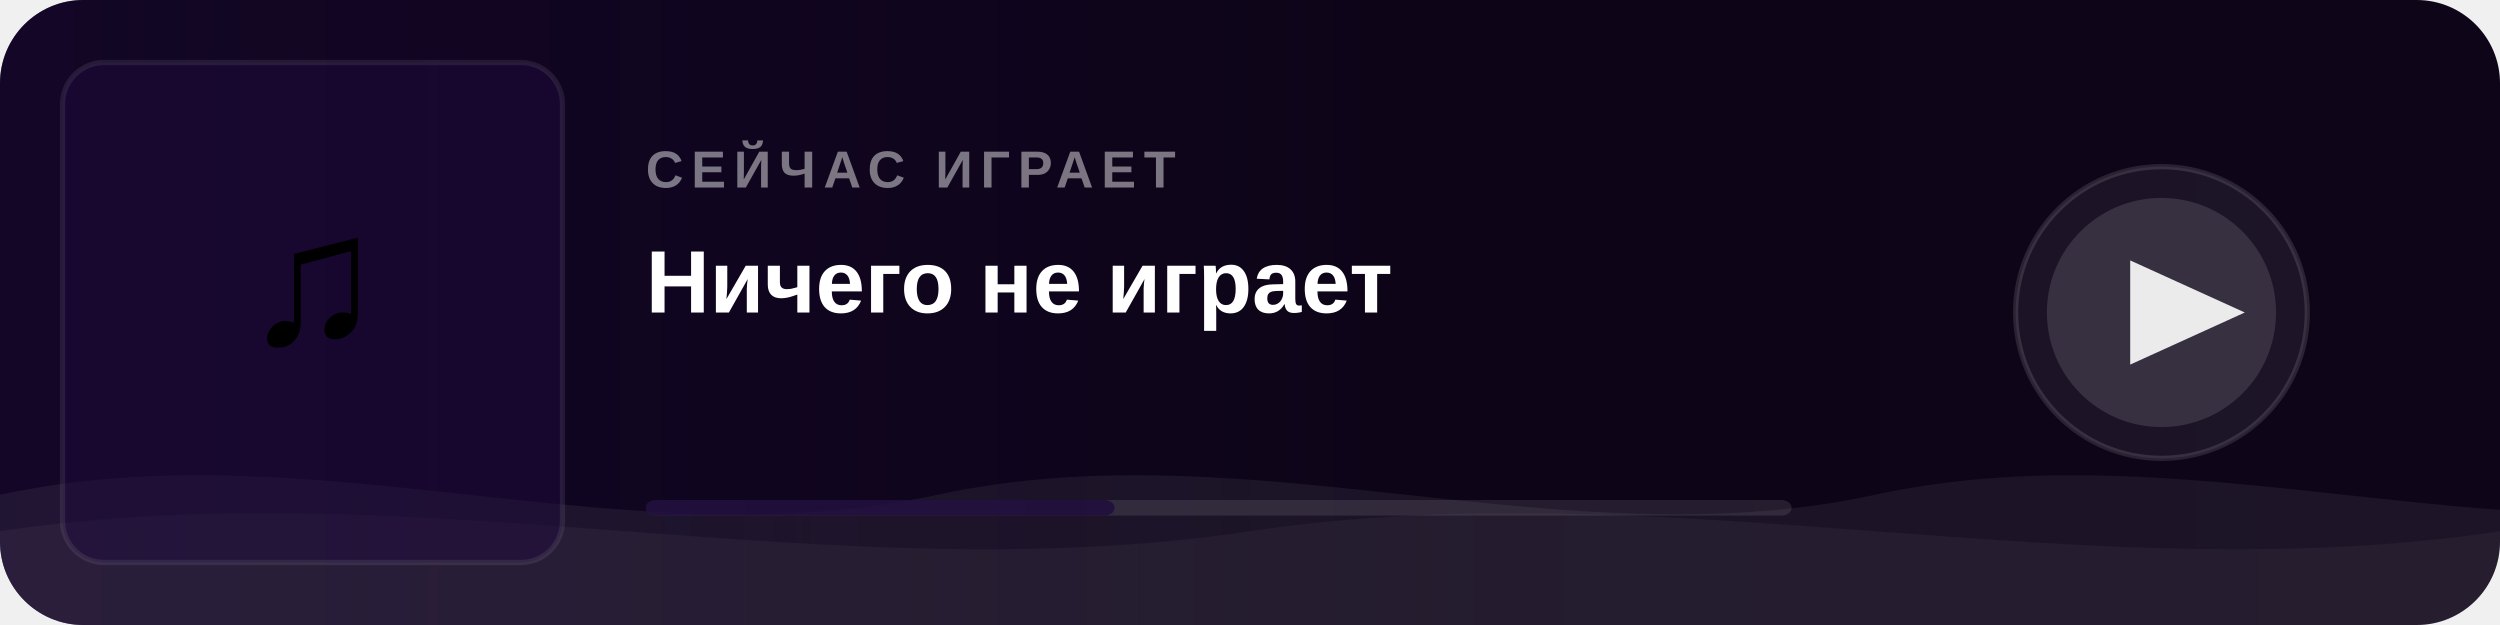
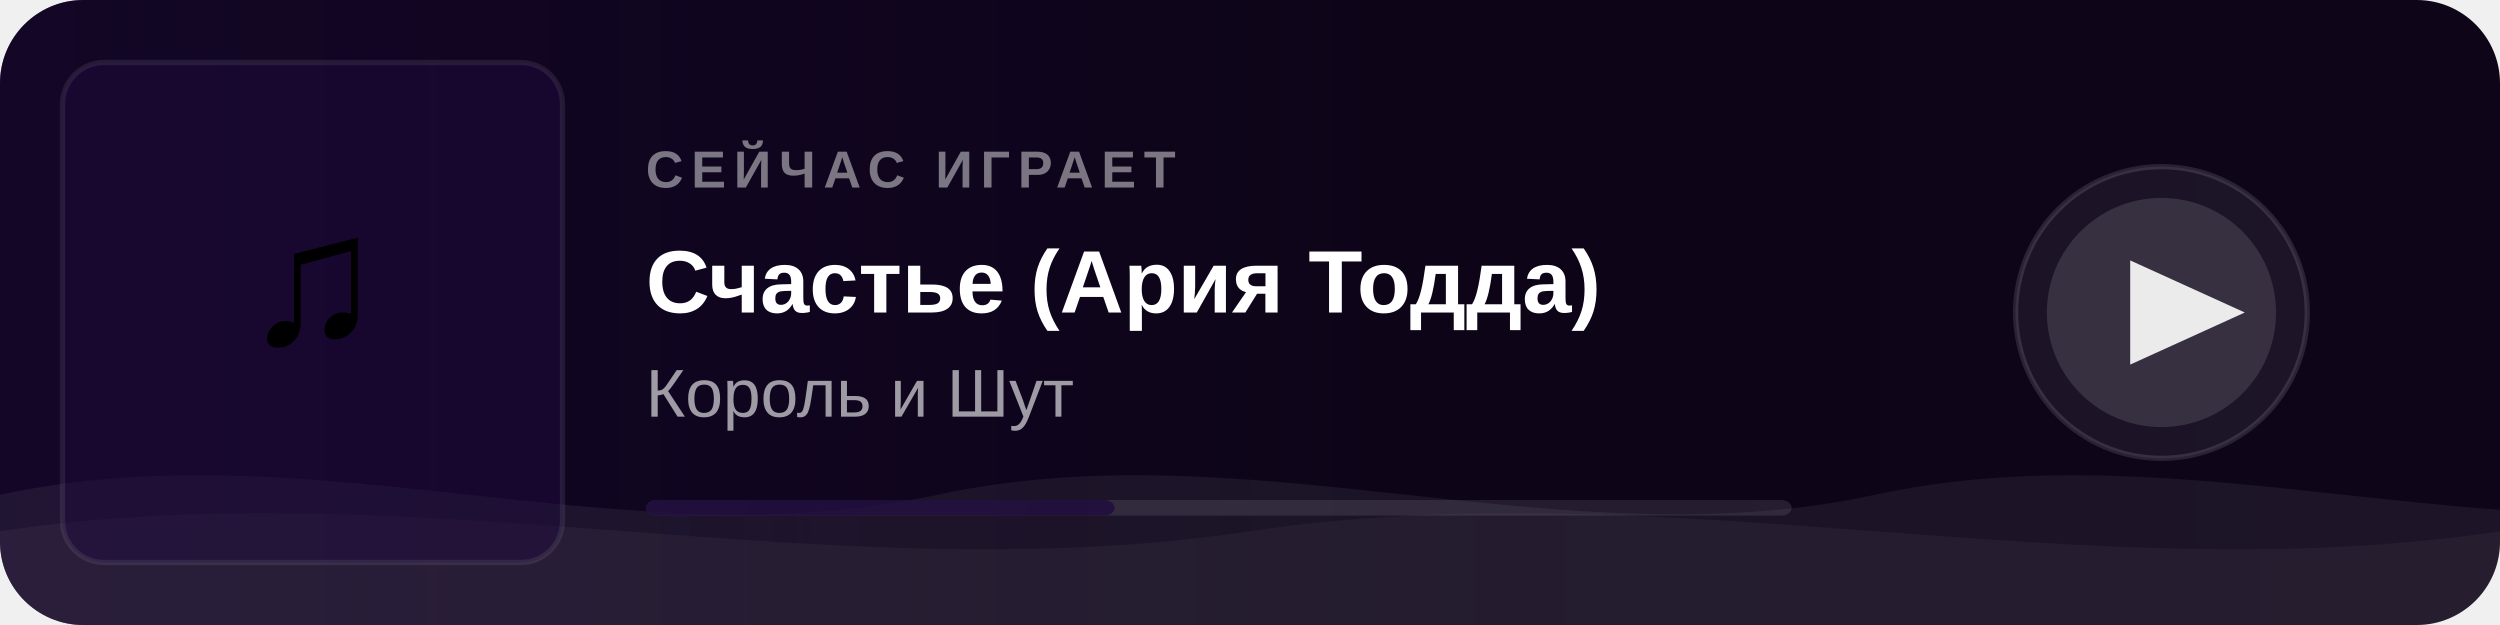
<svg xmlns="http://www.w3.org/2000/svg" width="480" height="120">
  <defs>
    <linearGradient id="bg" x1="0" y1="0" x2="1" y2="0">
      <stop offset="0%" stop-color="#0a0315" />
      <stop offset="100%" stop-color="#0f0519" />
    </linearGradient>
    <linearGradient id="fade" x1="0" y1="0" x2="1" y2="0">
      <stop offset="0%" stop-color="#1e0a3c" stop-opacity="0.45" />
      <stop offset="60%" stop-color="#1e0a3c" stop-opacity="0" />
    </linearGradient>
    <clipPath id="cover-clip">
      <rect x="12" y="12" width="96" height="96" rx="8" />
    </clipPath>
    <clipPath id="card-clip">
      <rect width="480" height="120" rx="16" />
    </clipPath>
    <style>
      @keyframes wm   { 0%{transform:translateX(0)}   100%{transform:translateX(-50%)} }
      @keyframes wm2  { 0%{transform:translateX(0)}   100%{transform:translateX(50%)}  }
      @keyframes pulse { 0%,100%{opacity:1} 50%{opacity:0.5} }
      .wa { animation: wm  6s linear infinite; }
      .wb { animation: wm2 9s linear infinite; }
      .ring { animation: pulse 2s ease-in-out infinite; }
    </style>
  </defs>
  <rect width="480" height="120" rx="16" fill="url(#bg)" />
  <rect width="480" height="120" rx="16" fill="url(#fade)" clip-path="url(#card-clip)" />
  <g clip-path="url(#card-clip)">
    <g class="wa">
      <path fill="rgba(255,255,255,0.06)" d="M0,95 C60,82 120,108 180,95 C240,82 300,108 360,95 C420,82 480,108 540,95 C600,82 660,108 720,95 L720,120 L0,120 Z" />
    </g>
    <g class="wb">
      <path fill="rgba(255,255,255,0.04)" d="M0,102 C80,90 160,114 240,102 C320,90 400,114 480,102 C560,90 640,114 720,102 L720,120 L0,120 Z" />
    </g>
  </g>
  <rect x="12" y="12" width="96" height="96" rx="8" fill="#1e0a3c" opacity="0.5" />
  <text x="60" y="66" text-anchor="middle" font-size="36" font-family="Arial">♫</text>
  <rect x="12" y="12" width="96" height="96" rx="8" fill="none" stroke="rgba(255,255,255,0.08)" stroke-width="1" />
  <text x="124" y="36" font-family="Arial,sans-serif" font-size="10" fill="rgba(255,255,255,0.45)" font-weight="600" letter-spacing="1.5">СЕЙЧАС ИГРАЕТ</text>
-   <text x="124" y="60" font-family="Arial,sans-serif" font-size="17" fill="white" font-weight="700">Ничего не играет</text>
-   <text x="124" y="80" font-family="Arial,sans-serif" font-size="13" fill="rgba(255,255,255,0.6)" />
+   <text x="124" y="60" font-family="Arial,sans-serif" font-size="17" fill="white" font-weight="700">Счастье (Ария Тодда)</text>
+   <text x="124" y="80" font-family="Arial,sans-serif" font-size="13" fill="rgba(255,255,255,0.6)">Король и Шут</text>
  <rect x="124" y="96" width="220" height="3" rx="2" fill="rgba(255,255,255,0.1)" />
  <rect x="124" y="96" width="90" height="3" rx="2" fill="#1e0a3c" opacity="0.8" />
  <circle class="ring" cx="415" cy="60" r="28" fill="rgba(255,255,255,0.06)" stroke="rgba(255,255,255,0.12)" stroke-width="1" />
  <circle cx="415" cy="60" r="22" fill="rgba(255,255,255,0.12)" />
  <polygon points="409,50 409,70 431,60" fill="white" opacity="0.9" />
</svg>
